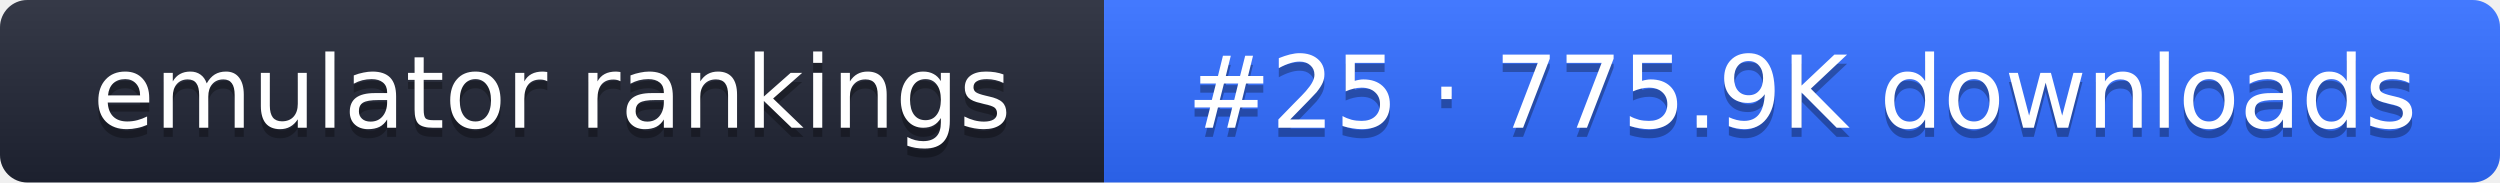
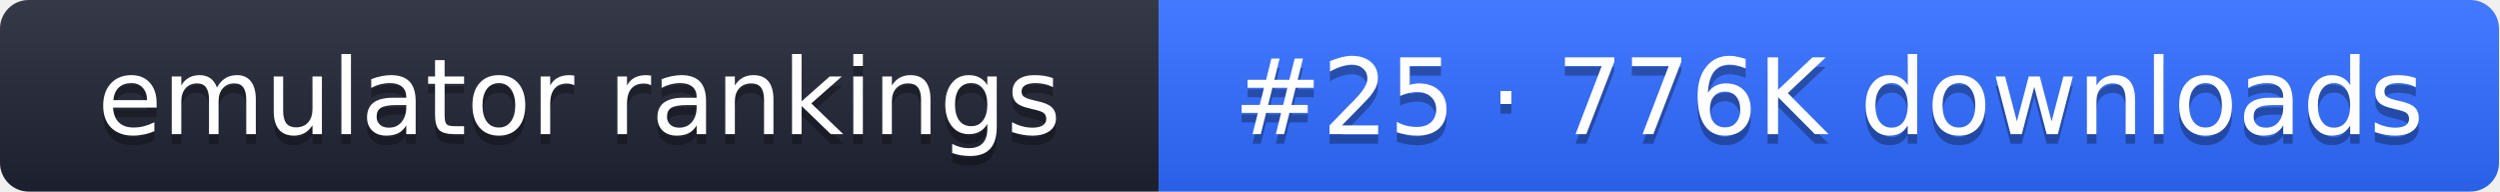
- <svg xmlns="http://www.w3.org/2000/svg" width="274" height="20" role="img" aria-label="emulator rankings: #25 · 775.9K downloads">
+ <svg xmlns="http://www.w3.org/2000/svg" width="261" height="20" role="img" aria-label="emulator rankings: #25 · 776K downloads">
  <linearGradient id="g" x2="0" y2="100%">
    <stop offset="0" stop-color="#fff" stop-opacity=".1" />
    <stop offset="1" stop-opacity=".1" />
  </linearGradient>
  <clipPath id="r">
-     <rect width="274" height="20" rx="3" fill="#fff" />
+     <rect width="261" height="20" rx="3" fill="#fff" />
  </clipPath>
  <g clip-path="url(#r)">
    <rect width="121" height="20" fill="#1f2433" />
-     <rect x="121" width="153" height="20" fill="#2f6bff" />
-     <rect width="274" height="20" fill="url(#g)" />
+     <rect x="121" width="140" height="20" fill="#2f6bff" />
+     <rect width="261" height="20" fill="url(#g)" />
  </g>
  <g fill="#fff" text-anchor="middle" font-family="Verdana,DejaVu Sans,sans-serif" font-size="11">
    <text x="60.5" y="15" fill="#010101" fill-opacity=".3">emulator rankings</text>
    <text x="60.5" y="14">emulator rankings</text>
-     <text x="197.5" y="15" fill="#010101" fill-opacity=".3">#25 · 775.9K downloads</text>
-     <text x="197.5" y="14">#25 · 775.9K downloads</text>
+     <text x="191" y="15" fill="#010101" fill-opacity=".3">#25 · 776K downloads</text>
+     <text x="191" y="14">#25 · 776K downloads</text>
  </g>
</svg>
